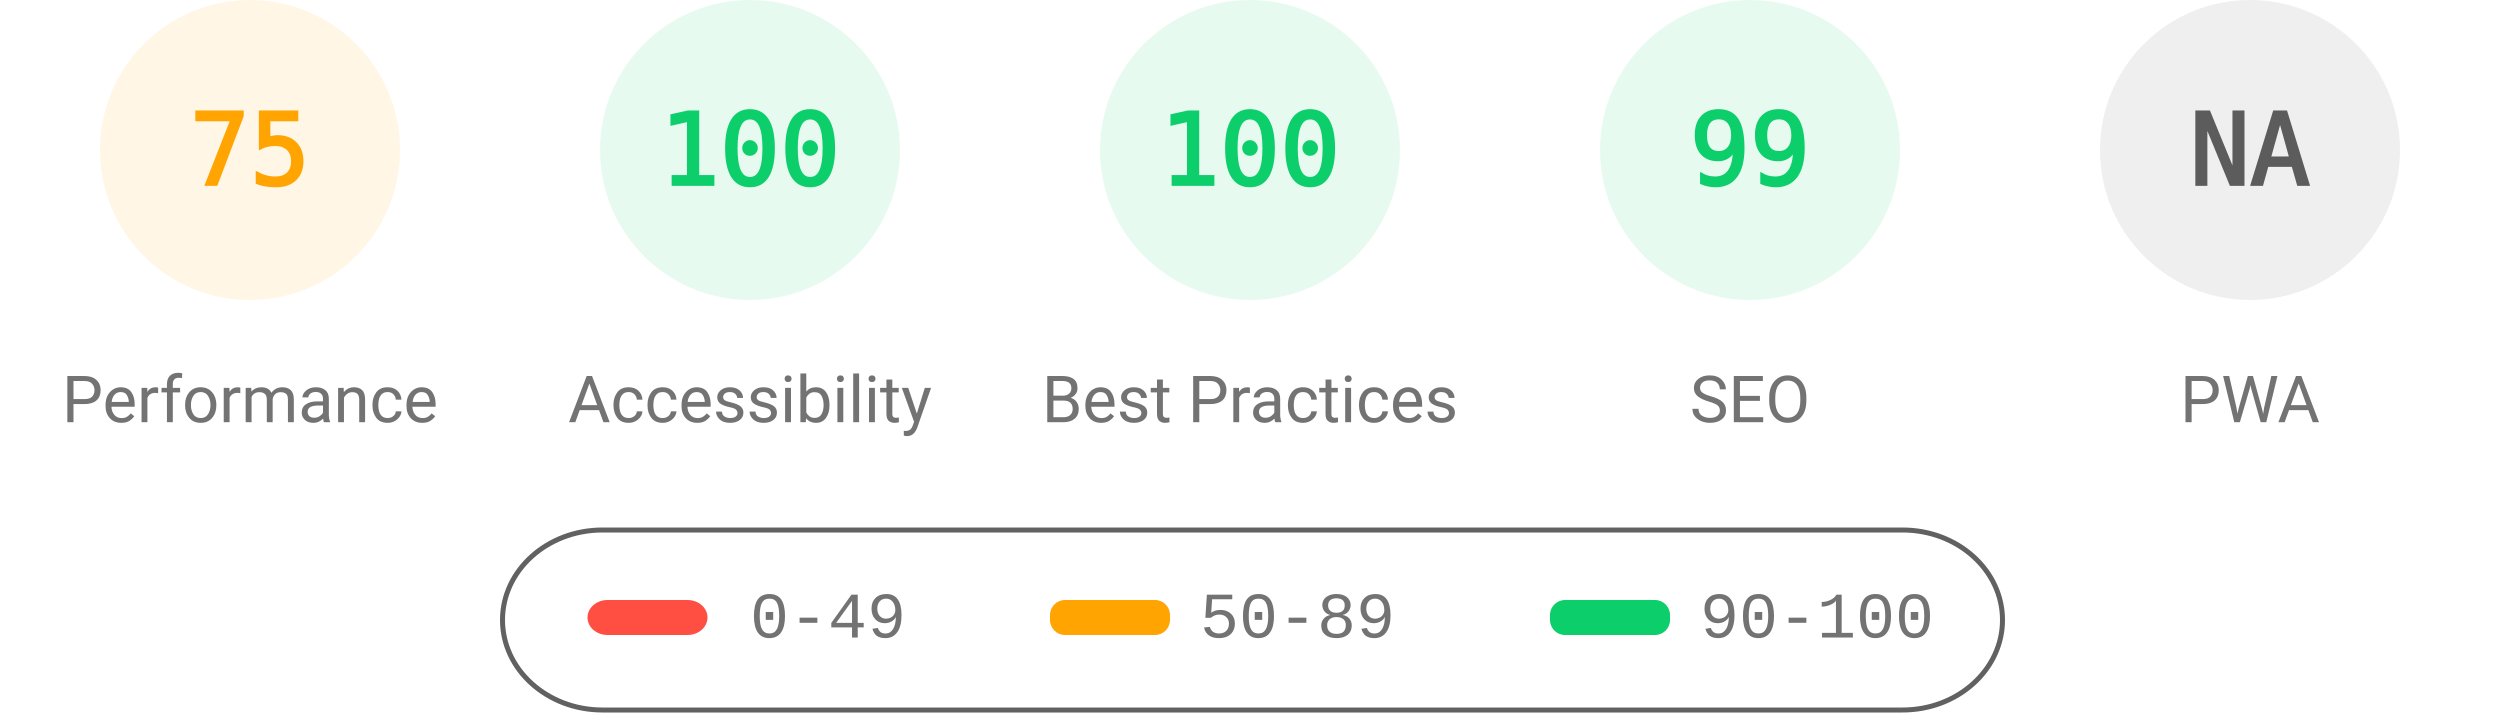
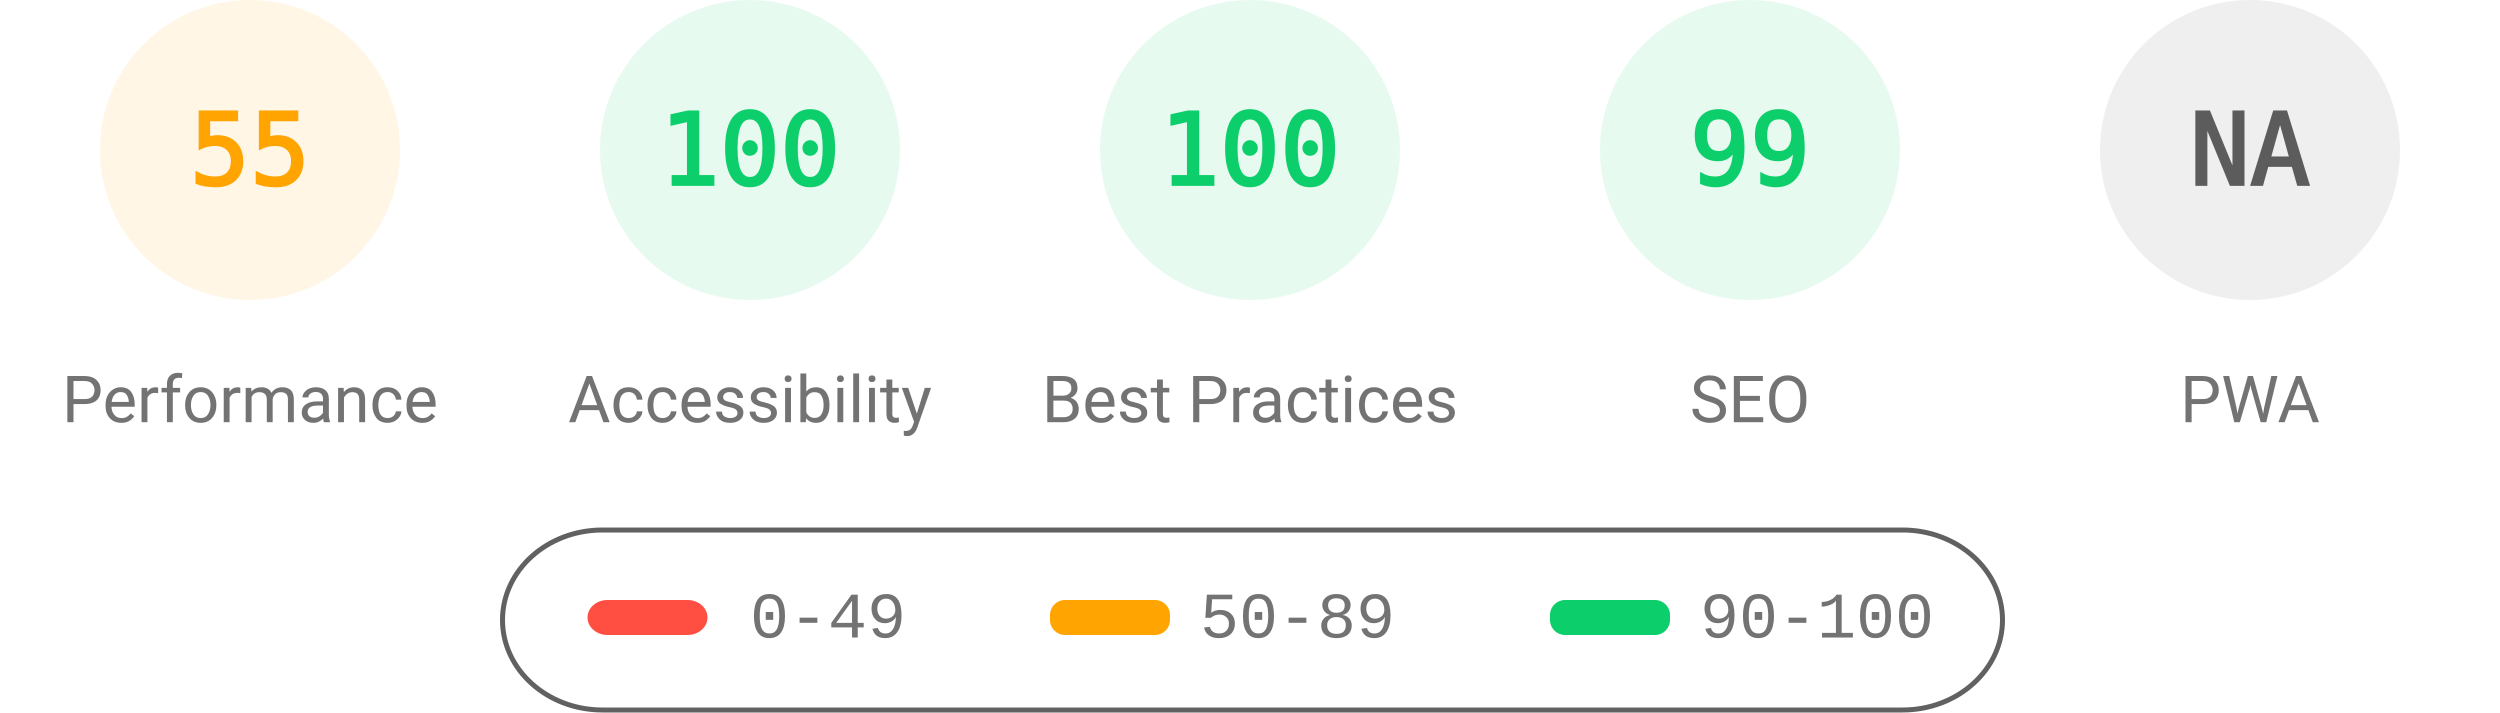
<svg xmlns="http://www.w3.org/2000/svg" fill="none" width="1000" height="285">
  <style>.gauge-base{opacity:.1}.gauge-arc{fill:none;animation-delay:250ms;stroke-linecap:round;transform:rotate(-90deg);transform-origin:100px 60px;animation:load-gauge 1s ease forwards}.guage-text{font-size:40px;font-family:monospace;text-align:center}.guage-red{color:#ff4e42;fill:#ff4e42;stroke:#ff4e42}.guage-orange{color:#ffa400;fill:#ffa400;stroke:#ffa400}.guage-green{color:#0cce6b;fill:#0cce6b;stroke:#0cce6b}.guage-undefined{color:#5c5c5c;fill:#5c5c5c;stroke:#5c5c5c}.guage-title{color:#737373;fill:#737373;stroke:none;font-size:26px;line-height:26px;font-family:Roboto,Halvetica,Arial,sans-serif}@keyframes load-gauge{from{stroke-dasharray:0 352.858}}</style>
  <svg class="guage-div guage-perf guage-orange" viewBox="0 0 200 200" width="200" height="200">
    <circle class="gauge-base" r="56" cx="100" cy="60" stroke-width="8" />
-     <circle class="gauge-arc guage-arc-1" r="56" cx="100" cy="60" stroke-width="8" style="stroke-dasharray:263.893,351.858" />
-     <text class="guage-text" x="100" y="60" alignment-baseline="central" dominant-baseline="central" text-anchor="middle">75</text>
+     <circle class="gauge-arc guage-arc-1" r="56" cx="100" cy="60" stroke-width="8" style="stroke-dasharray:193.522,351.858" />
+     <text class="guage-text" x="100" y="60" alignment-baseline="central" dominant-baseline="central" text-anchor="middle">55</text>
    <text class="guage-title" x="100" y="160" alignment-baseline="central" dominant-baseline="central" text-anchor="middle">Performance</text>
  </svg>
  <svg class="guage-div guage-acc guage-green" viewBox="0 0 200 200" width="200" height="200" x="200">
    <circle class="gauge-base" r="56" cx="100" cy="60" stroke-width="8" />
    <circle class="gauge-arc guage-arc-2" r="56" cx="100" cy="60" stroke-width="8" style="stroke-dasharray:351.858,351.858" />
    <text class="guage-text" x="100" y="60" alignment-baseline="central" dominant-baseline="central" text-anchor="middle">100</text>
    <text class="guage-title" x="100" y="160" alignment-baseline="central" dominant-baseline="central" text-anchor="middle">Accessibility</text>
  </svg>
  <svg class="guage-div guage-best guage-green" viewBox="0 0 200 200" width="200" height="200" x="400">
    <circle class="gauge-base" r="56" cx="100" cy="60" stroke-width="8" />
    <circle class="gauge-arc guage-arc-3" r="56" cx="100" cy="60" stroke-width="8" style="stroke-dasharray:351.858,351.858" />
    <text class="guage-text" x="100" y="60" alignment-baseline="central" dominant-baseline="central" text-anchor="middle">100</text>
    <text class="guage-title" x="100" y="160" alignment-baseline="central" dominant-baseline="central" text-anchor="middle">Best Practices</text>
  </svg>
  <svg class="guage-div guage-seo guage-green" viewBox="0 0 200 200" width="200" height="200" x="600">
    <circle class="gauge-base" r="56" cx="100" cy="60" stroke-width="8" />
    <circle class="gauge-arc guage-arc-4" r="56" cx="100" cy="60" stroke-width="8" style="stroke-dasharray:348.339,351.858" />
    <text class="guage-text" x="100" y="60" alignment-baseline="central" dominant-baseline="central" text-anchor="middle">99</text>
    <text class="guage-title" x="100" y="160" alignment-baseline="central" dominant-baseline="central" text-anchor="middle">SEO</text>
  </svg>
  <svg class="guage-div guage-pwa guage-undefined" viewBox="0 0 200 200" width="200" height="200" x="800">
    <circle class="gauge-base" r="56" cx="100" cy="60" stroke-width="8" />
    <circle class="gauge-arc guage-arc-4" r="56" cx="100" cy="60" stroke-width="8" style="stroke-dasharray:351.858,351.858" />
    <text class="guage-text" x="100" y="60" alignment-baseline="central" dominant-baseline="central" text-anchor="middle">NA</text>
    <text class="guage-title" x="100" y="160" alignment-baseline="central" dominant-baseline="central" text-anchor="middle">PWA</text>
  </svg>
  <svg width="604" height="76" x="200" y="210">
    <path fill="none" id="canvas_background" d="M-1-1h604v80H-1z" />
    <rect fill-opacity="0" stroke="#616161" stroke-width="2" rx="40" id="svg_2" height="72" width="600" y="2" x="1" fill="#000" />
    <rect stroke="#000" rx="8" id="svg_3" height="14" width="48" y="30" x="35" stroke-opacity="null" stroke-width="0" fill="#ff4e42" />
    <rect stroke="#000" rx="6" id="svg_4" height="14" width="48" y="30" x="220" stroke-opacity="null" stroke-width="0" fill="#ffa400" />
    <rect stroke="#000" rx="6" id="svg_5" height="14" width="48" y="30" x="420" stroke-opacity="null" stroke-width="0" fill="#0cce6b" />
    <text xml:space="preserve" text-anchor="start" font-family="'Courier New', Courier, monospace" font-size="26" id="svg_6" y="45" x="100" stroke-opacity="null" stroke-width="0" stroke="#000" fill="#737373">0-49</text>
    <text xml:space="preserve" text-anchor="start" font-family="'Courier New', Courier, monospace" font-size="26" id="svg_7" y="45" x="280" stroke-opacity="null" stroke-width="0" stroke="#000" fill="#737373">50-89</text>
    <text xml:space="preserve" text-anchor="start" font-family="'Courier New', Courier, monospace" font-size="26" id="svg_8" y="45" x="480" stroke-opacity="null" stroke-width="0" stroke="#000" fill="#737373">90-100</text>
  </svg>
</svg>
